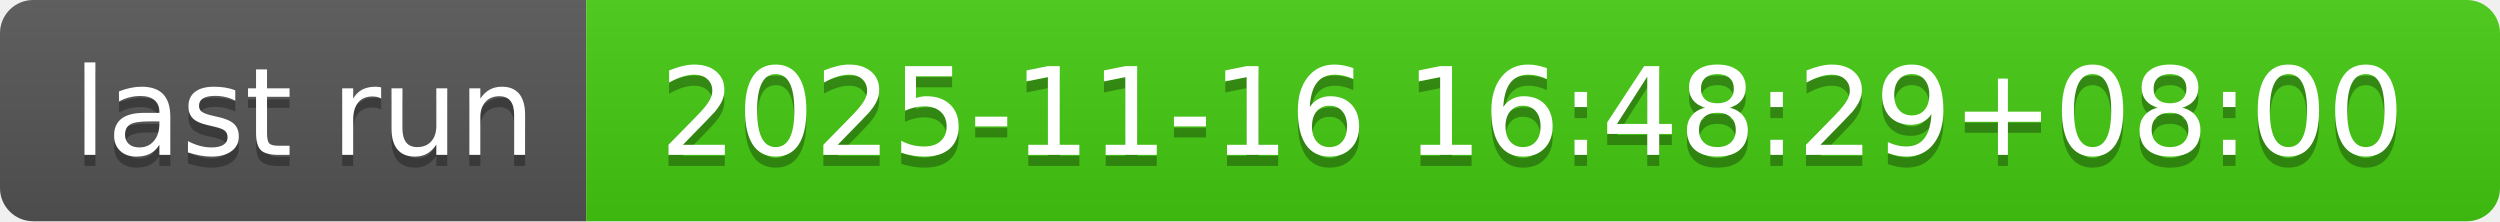
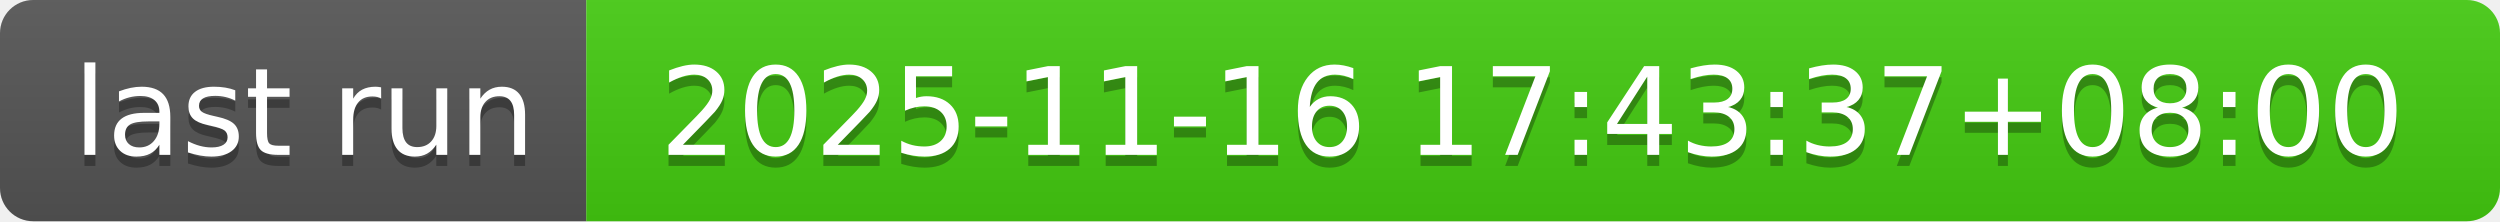
- <svg xmlns="http://www.w3.org/2000/svg" width="226" height="20" role="img" aria-label="last run: 2025-11-16 16:48:29+08:00">
+ <svg xmlns="http://www.w3.org/2000/svg" width="226" height="20" role="img" aria-label="last run: 2025-11-16 17:43:37+08:00">
  <linearGradient id="s" x2="0" y2="100%">
    <stop offset="0" stop-color="#bbb" stop-opacity=".1" />
    <stop offset="1" stop-opacity=".1" />
  </linearGradient>
  <clipPath id="r">
    <rect width="226" height="20" rx="3" fill="#fff" />
  </clipPath>
  <g clip-path="url(#r)">
    <rect width="53" height="20" fill="#555" />
    <rect x="53" width="173" height="20" fill="#4c1" />
    <rect width="226" height="20" fill="url(#s)" />
  </g>
  <g fill="#fff" text-anchor="middle" font-family="Verdana,Geneva,DejaVu Sans,sans-serif" text-rendering="geometricPrecision" font-size="110">
    <text aria-hidden="true" x="275" y="150" fill="#010101" fill-opacity=".3" transform="scale(.1)" textLength="430">last run</text>
    <text x="275" y="140" transform="scale(.1)" fill="#fff" textLength="430">last run</text>
-     <text aria-hidden="true" x="1385" y="150" fill="#010101" fill-opacity=".3" transform="scale(.1)" textLength="1630">2025-11-16 16:48:29+08:00</text>
-     <text x="1385" y="140" transform="scale(.1)" fill="#fff" textLength="1630">2025-11-16 16:48:29+08:00</text>
+     <text aria-hidden="true" x="1385" y="150" fill="#010101" fill-opacity=".3" transform="scale(.1)" textLength="1630">2025-11-16 17:43:37+08:00</text>
+     <text x="1385" y="140" transform="scale(.1)" fill="#fff" textLength="1630">2025-11-16 17:43:37+08:00</text>
  </g>
</svg>
